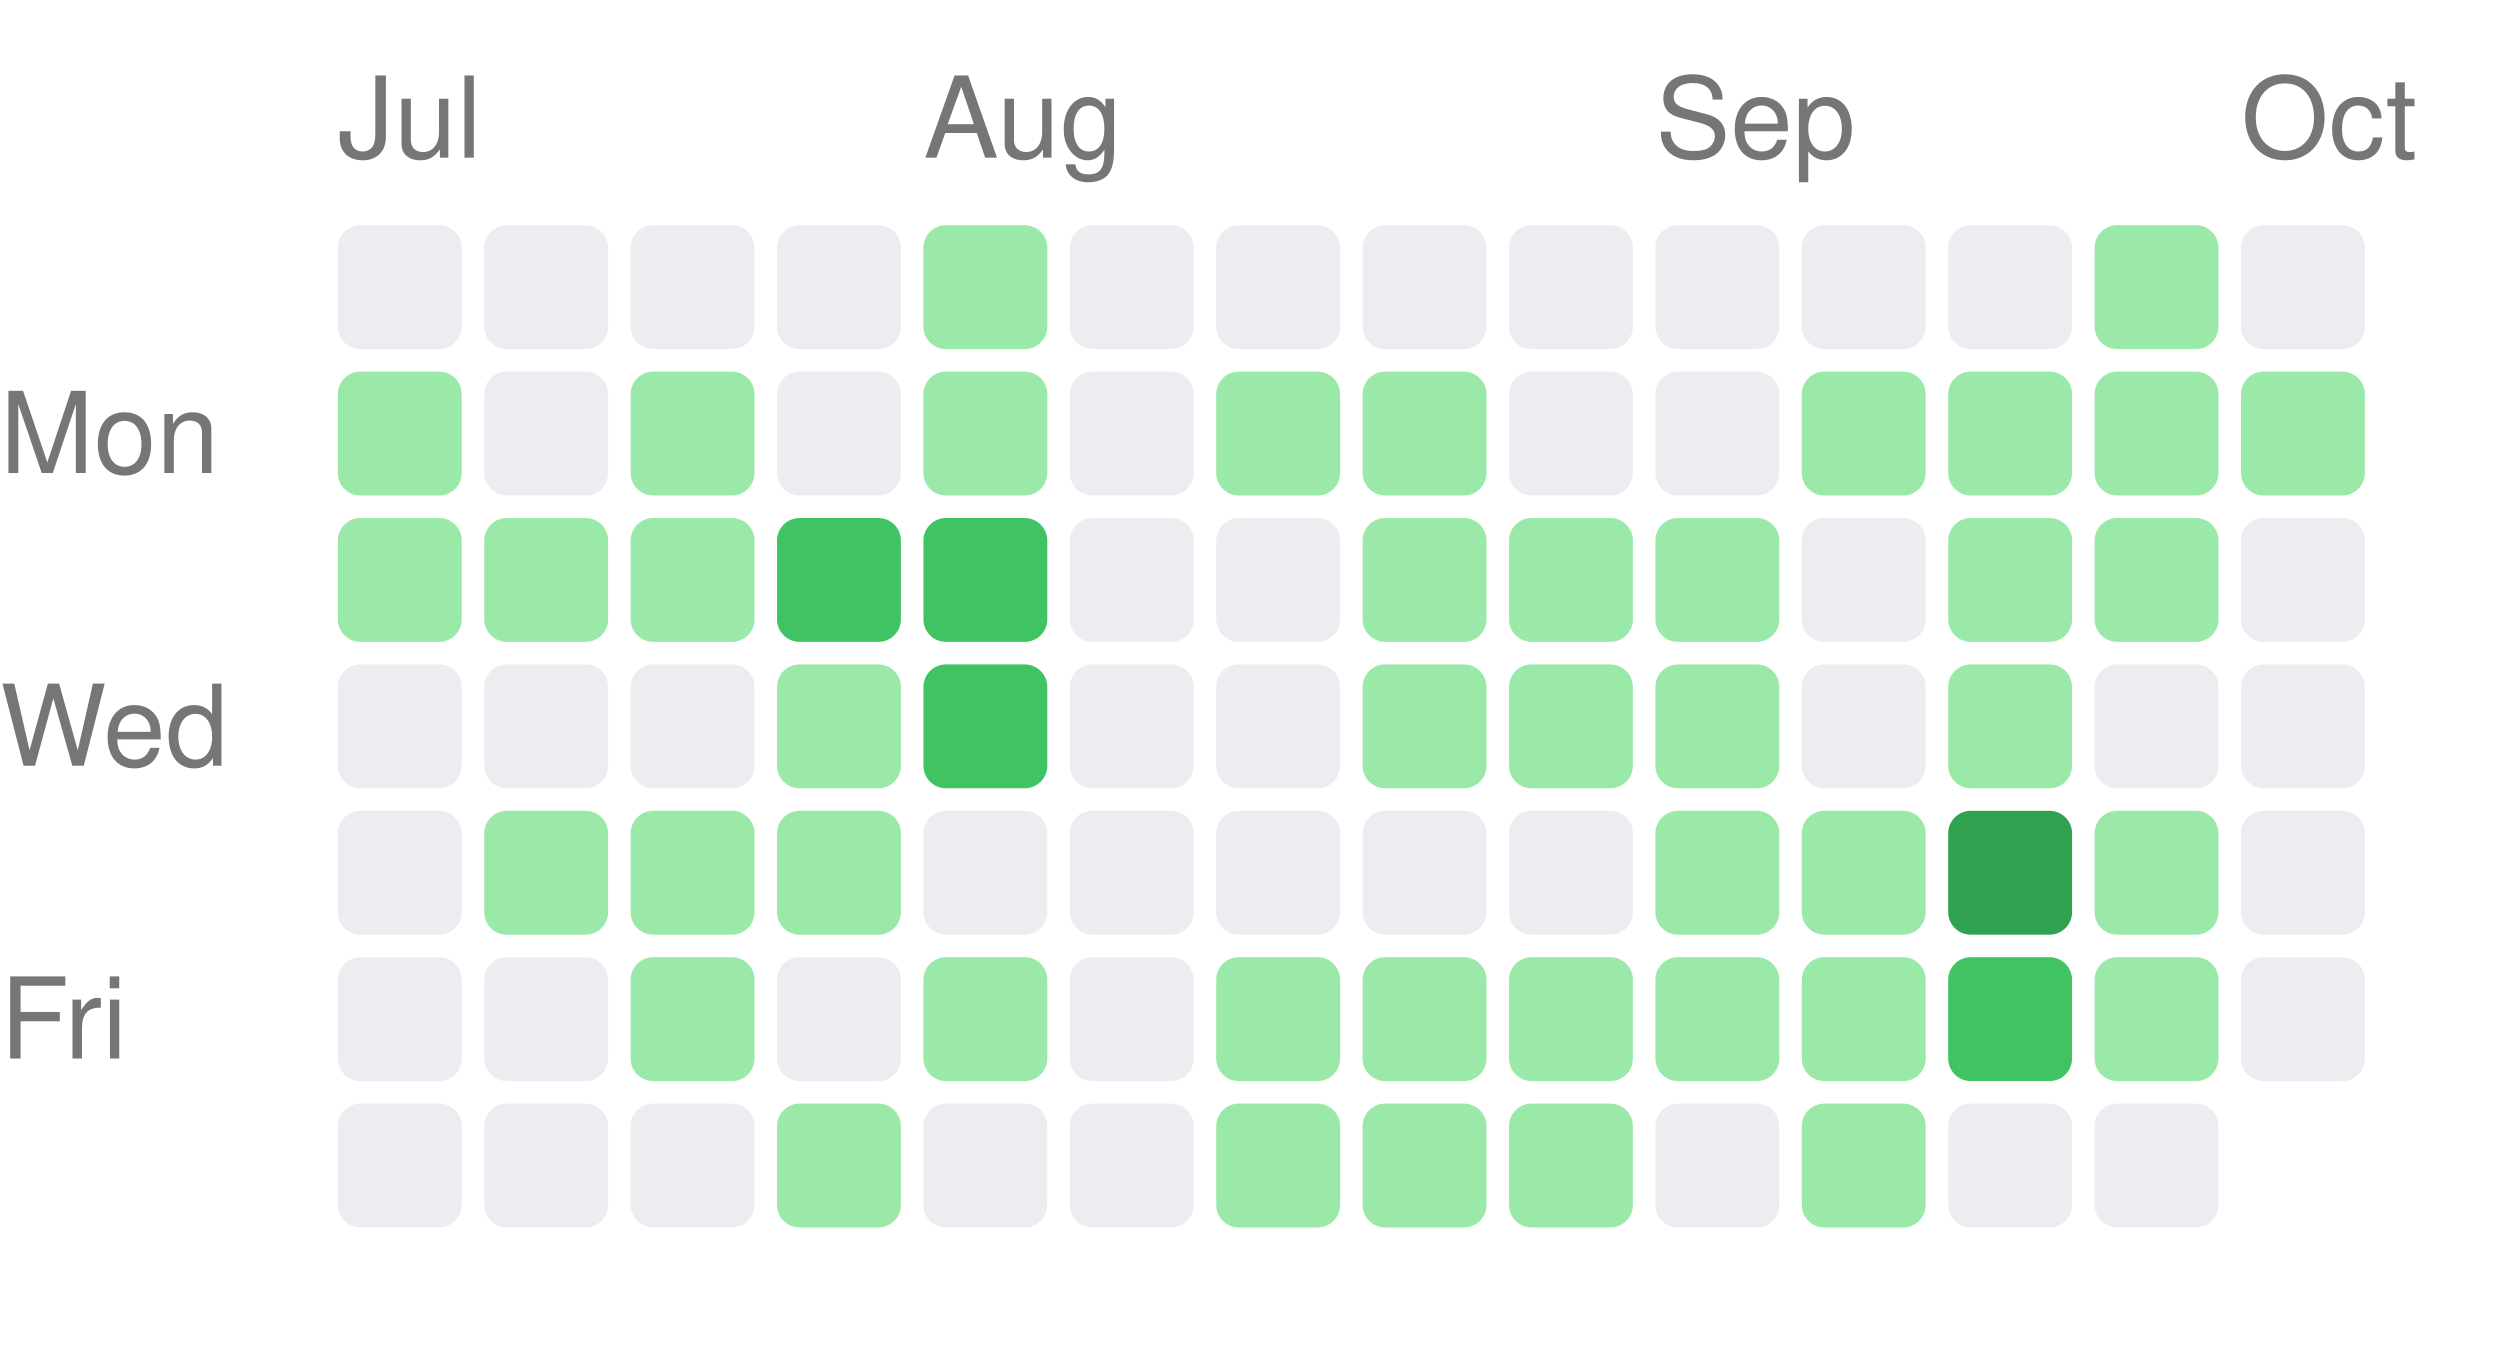
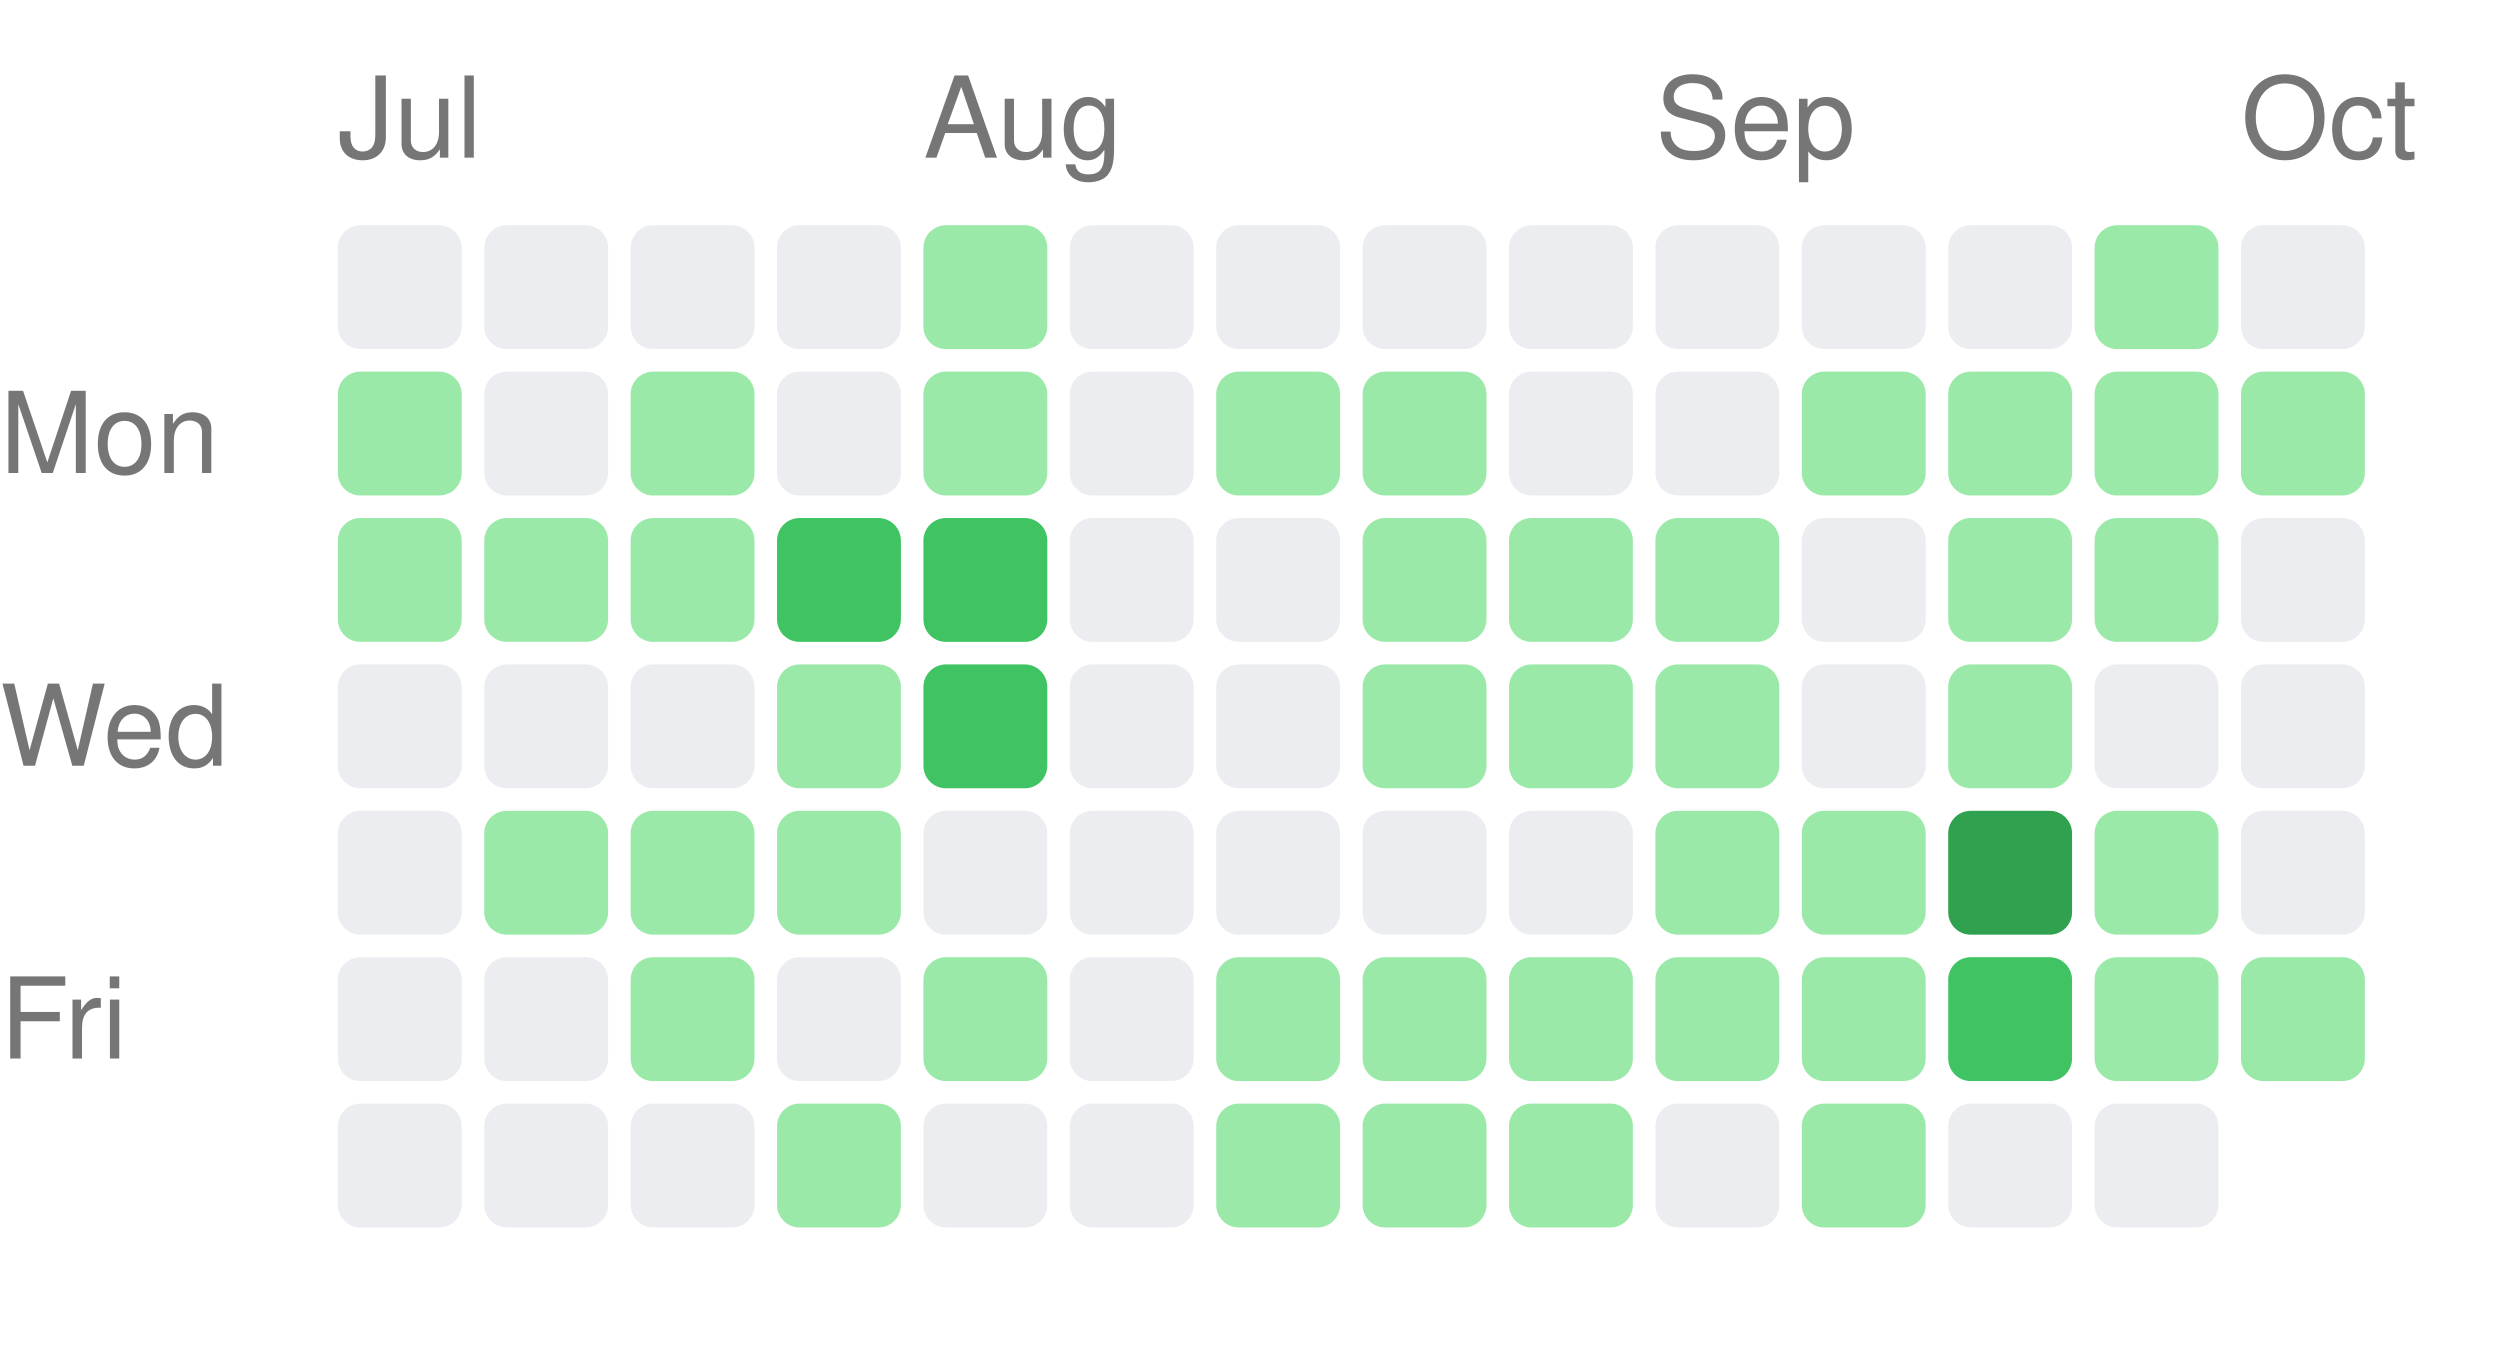
<svg xmlns="http://www.w3.org/2000/svg" width="222" height="121" viewBox="0 0 222 121">
  <style>text { fill: #767676; font-size: 10px; font-family: -apple-system, BlinkMacSystemFont, "Segoe UI", Helvetica, Arial, sans-serif; }</style>
  <text x="30" y="14">Jul</text>
  <text x="82" y="14">Aug</text>
  <text x="147" y="14">Sep</text>
  <text x="199" y="14">Oct</text>
  <text x="0" y="42" text-anchor="start">Mon</text>
  <text x="0" y="68" text-anchor="start">Wed</text>
  <text x="0" y="94" text-anchor="start">Fri</text>
  <rect x="30" y="20" width="11" height="11" rx="2" ry="2" fill="#ebedf0" />
  <rect x="30" y="33" width="11" height="11" rx="2" ry="2" fill="#9be9a8" />
  <rect x="30" y="46" width="11" height="11" rx="2" ry="2" fill="#9be9a8" />
  <rect x="30" y="59" width="11" height="11" rx="2" ry="2" fill="#ebedf0" />
  <rect x="30" y="72" width="11" height="11" rx="2" ry="2" fill="#ebedf0" />
  <rect x="30" y="85" width="11" height="11" rx="2" ry="2" fill="#ebedf0" />
  <rect x="30" y="98" width="11" height="11" rx="2" ry="2" fill="#ebedf0" />
  <rect x="43" y="20" width="11" height="11" rx="2" ry="2" fill="#ebedf0" />
  <rect x="43" y="33" width="11" height="11" rx="2" ry="2" fill="#ebedf0" />
  <rect x="43" y="46" width="11" height="11" rx="2" ry="2" fill="#9be9a8" />
  <rect x="43" y="59" width="11" height="11" rx="2" ry="2" fill="#ebedf0" />
  <rect x="43" y="72" width="11" height="11" rx="2" ry="2" fill="#9be9a8" />
  <rect x="43" y="85" width="11" height="11" rx="2" ry="2" fill="#ebedf0" />
  <rect x="43" y="98" width="11" height="11" rx="2" ry="2" fill="#ebedf0" />
  <rect x="56" y="20" width="11" height="11" rx="2" ry="2" fill="#ebedf0" />
  <rect x="56" y="33" width="11" height="11" rx="2" ry="2" fill="#9be9a8" />
  <rect x="56" y="46" width="11" height="11" rx="2" ry="2" fill="#9be9a8" />
  <rect x="56" y="59" width="11" height="11" rx="2" ry="2" fill="#ebedf0" />
  <rect x="56" y="72" width="11" height="11" rx="2" ry="2" fill="#9be9a8" />
  <rect x="56" y="85" width="11" height="11" rx="2" ry="2" fill="#9be9a8" />
  <rect x="56" y="98" width="11" height="11" rx="2" ry="2" fill="#ebedf0" />
  <rect x="69" y="20" width="11" height="11" rx="2" ry="2" fill="#ebedf0" />
  <rect x="69" y="33" width="11" height="11" rx="2" ry="2" fill="#ebedf0" />
  <rect x="69" y="46" width="11" height="11" rx="2" ry="2" fill="#40c463" />
  <rect x="69" y="59" width="11" height="11" rx="2" ry="2" fill="#9be9a8" />
  <rect x="69" y="72" width="11" height="11" rx="2" ry="2" fill="#9be9a8" />
  <rect x="69" y="85" width="11" height="11" rx="2" ry="2" fill="#ebedf0" />
  <rect x="69" y="98" width="11" height="11" rx="2" ry="2" fill="#9be9a8" />
  <rect x="82" y="20" width="11" height="11" rx="2" ry="2" fill="#9be9a8" />
  <rect x="82" y="33" width="11" height="11" rx="2" ry="2" fill="#9be9a8" />
  <rect x="82" y="46" width="11" height="11" rx="2" ry="2" fill="#40c463" />
  <rect x="82" y="59" width="11" height="11" rx="2" ry="2" fill="#40c463" />
  <rect x="82" y="72" width="11" height="11" rx="2" ry="2" fill="#ebedf0" />
  <rect x="82" y="85" width="11" height="11" rx="2" ry="2" fill="#9be9a8" />
  <rect x="82" y="98" width="11" height="11" rx="2" ry="2" fill="#ebedf0" />
  <rect x="95" y="20" width="11" height="11" rx="2" ry="2" fill="#ebedf0" />
  <rect x="95" y="33" width="11" height="11" rx="2" ry="2" fill="#ebedf0" />
  <rect x="95" y="46" width="11" height="11" rx="2" ry="2" fill="#ebedf0" />
  <rect x="95" y="59" width="11" height="11" rx="2" ry="2" fill="#ebedf0" />
  <rect x="95" y="72" width="11" height="11" rx="2" ry="2" fill="#ebedf0" />
  <rect x="95" y="85" width="11" height="11" rx="2" ry="2" fill="#ebedf0" />
  <rect x="95" y="98" width="11" height="11" rx="2" ry="2" fill="#ebedf0" />
  <rect x="108" y="20" width="11" height="11" rx="2" ry="2" fill="#ebedf0" />
  <rect x="108" y="33" width="11" height="11" rx="2" ry="2" fill="#9be9a8" />
  <rect x="108" y="46" width="11" height="11" rx="2" ry="2" fill="#ebedf0" />
  <rect x="108" y="59" width="11" height="11" rx="2" ry="2" fill="#ebedf0" />
  <rect x="108" y="72" width="11" height="11" rx="2" ry="2" fill="#ebedf0" />
  <rect x="108" y="85" width="11" height="11" rx="2" ry="2" fill="#9be9a8" />
  <rect x="108" y="98" width="11" height="11" rx="2" ry="2" fill="#9be9a8" />
  <rect x="121" y="20" width="11" height="11" rx="2" ry="2" fill="#ebedf0" />
  <rect x="121" y="33" width="11" height="11" rx="2" ry="2" fill="#9be9a8" />
  <rect x="121" y="46" width="11" height="11" rx="2" ry="2" fill="#9be9a8" />
  <rect x="121" y="59" width="11" height="11" rx="2" ry="2" fill="#9be9a8" />
  <rect x="121" y="72" width="11" height="11" rx="2" ry="2" fill="#ebedf0" />
  <rect x="121" y="85" width="11" height="11" rx="2" ry="2" fill="#9be9a8" />
  <rect x="121" y="98" width="11" height="11" rx="2" ry="2" fill="#9be9a8" />
  <rect x="134" y="20" width="11" height="11" rx="2" ry="2" fill="#ebedf0" />
  <rect x="134" y="33" width="11" height="11" rx="2" ry="2" fill="#ebedf0" />
  <rect x="134" y="46" width="11" height="11" rx="2" ry="2" fill="#9be9a8" />
  <rect x="134" y="59" width="11" height="11" rx="2" ry="2" fill="#9be9a8" />
  <rect x="134" y="72" width="11" height="11" rx="2" ry="2" fill="#ebedf0" />
  <rect x="134" y="85" width="11" height="11" rx="2" ry="2" fill="#9be9a8" />
  <rect x="134" y="98" width="11" height="11" rx="2" ry="2" fill="#9be9a8" />
  <rect x="147" y="20" width="11" height="11" rx="2" ry="2" fill="#ebedf0" />
  <rect x="147" y="33" width="11" height="11" rx="2" ry="2" fill="#ebedf0" />
  <rect x="147" y="46" width="11" height="11" rx="2" ry="2" fill="#9be9a8" />
  <rect x="147" y="59" width="11" height="11" rx="2" ry="2" fill="#9be9a8" />
  <rect x="147" y="72" width="11" height="11" rx="2" ry="2" fill="#9be9a8" />
  <rect x="147" y="85" width="11" height="11" rx="2" ry="2" fill="#9be9a8" />
  <rect x="147" y="98" width="11" height="11" rx="2" ry="2" fill="#ebedf0" />
  <rect x="160" y="20" width="11" height="11" rx="2" ry="2" fill="#ebedf0" />
  <rect x="160" y="33" width="11" height="11" rx="2" ry="2" fill="#9be9a8" />
  <rect x="160" y="46" width="11" height="11" rx="2" ry="2" fill="#ebedf0" />
  <rect x="160" y="59" width="11" height="11" rx="2" ry="2" fill="#ebedf0" />
  <rect x="160" y="72" width="11" height="11" rx="2" ry="2" fill="#9be9a8" />
  <rect x="160" y="85" width="11" height="11" rx="2" ry="2" fill="#9be9a8" />
  <rect x="160" y="98" width="11" height="11" rx="2" ry="2" fill="#9be9a8" />
  <rect x="173" y="20" width="11" height="11" rx="2" ry="2" fill="#ebedf0" />
  <rect x="173" y="33" width="11" height="11" rx="2" ry="2" fill="#9be9a8" />
  <rect x="173" y="46" width="11" height="11" rx="2" ry="2" fill="#9be9a8" />
  <rect x="173" y="59" width="11" height="11" rx="2" ry="2" fill="#9be9a8" />
  <rect x="173" y="72" width="11" height="11" rx="2" ry="2" fill="#30a14e" />
  <rect x="173" y="85" width="11" height="11" rx="2" ry="2" fill="#40c463" />
  <rect x="173" y="98" width="11" height="11" rx="2" ry="2" fill="#ebedf0" />
  <rect x="186" y="20" width="11" height="11" rx="2" ry="2" fill="#9be9a8" />
  <rect x="186" y="33" width="11" height="11" rx="2" ry="2" fill="#9be9a8" />
  <rect x="186" y="46" width="11" height="11" rx="2" ry="2" fill="#9be9a8" />
  <rect x="186" y="59" width="11" height="11" rx="2" ry="2" fill="#ebedf0" />
  <rect x="186" y="72" width="11" height="11" rx="2" ry="2" fill="#9be9a8" />
  <rect x="186" y="85" width="11" height="11" rx="2" ry="2" fill="#9be9a8" />
  <rect x="186" y="98" width="11" height="11" rx="2" ry="2" fill="#ebedf0" />
  <rect x="199" y="20" width="11" height="11" rx="2" ry="2" fill="#ebedf0" />
  <rect x="199" y="33" width="11" height="11" rx="2" ry="2" fill="#9be9a8" />
  <rect x="199" y="46" width="11" height="11" rx="2" ry="2" fill="#ebedf0" />
  <rect x="199" y="59" width="11" height="11" rx="2" ry="2" fill="#ebedf0" />
  <rect x="199" y="72" width="11" height="11" rx="2" ry="2" fill="#ebedf0" />
-   <rect x="199" y="85" width="11" height="11" rx="2" ry="2" fill="#ebedf0" />
+   <rect x="199" y="85" width="11" height="11" rx="2" ry="2" fill="#9be9a8" />
</svg>
